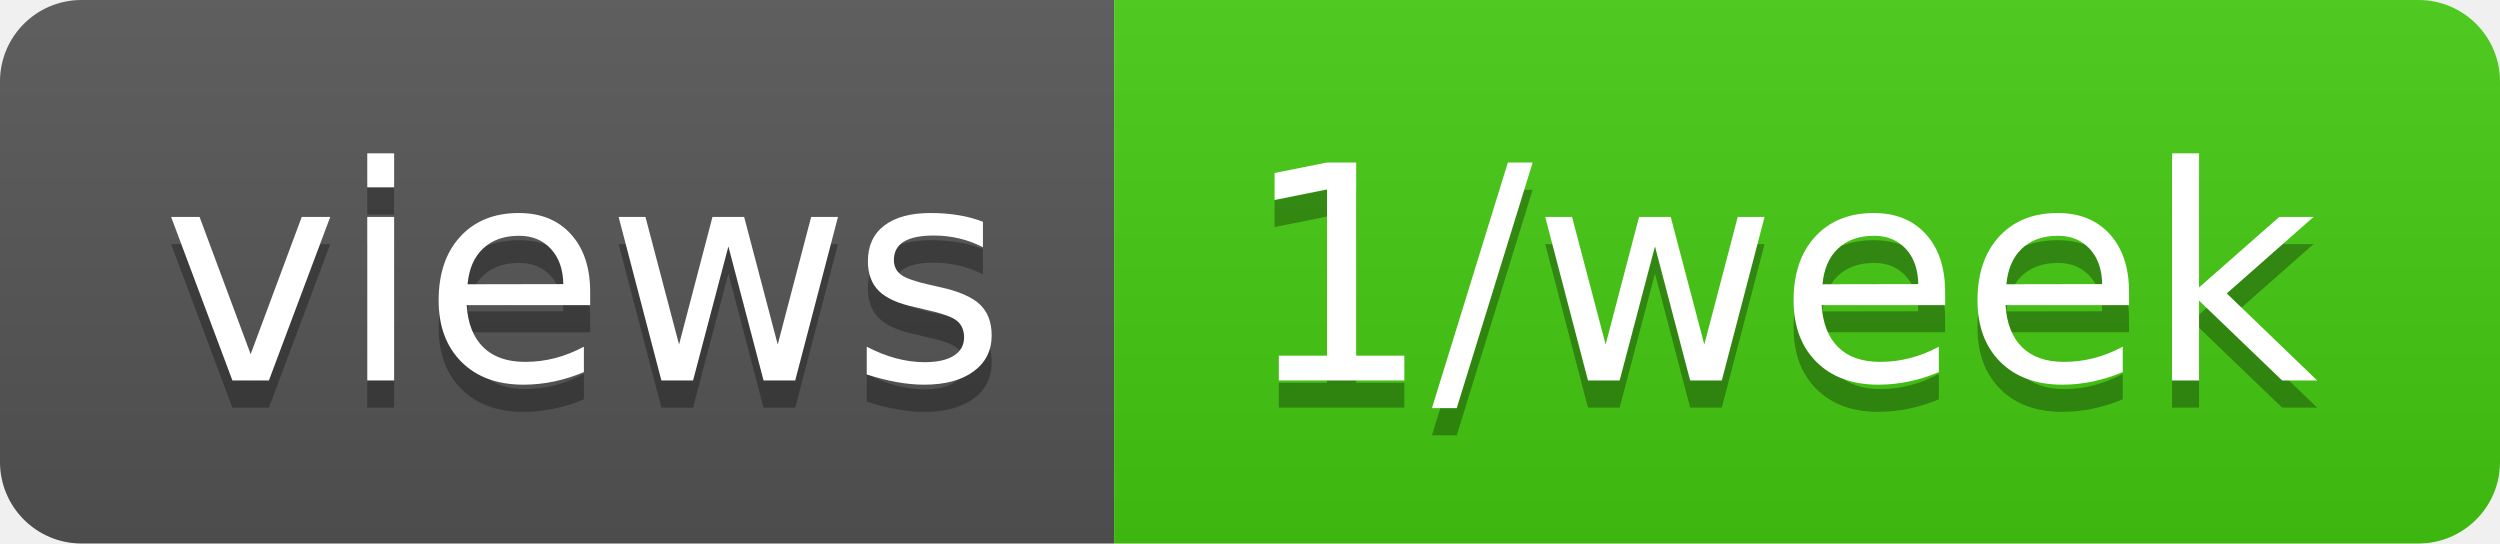
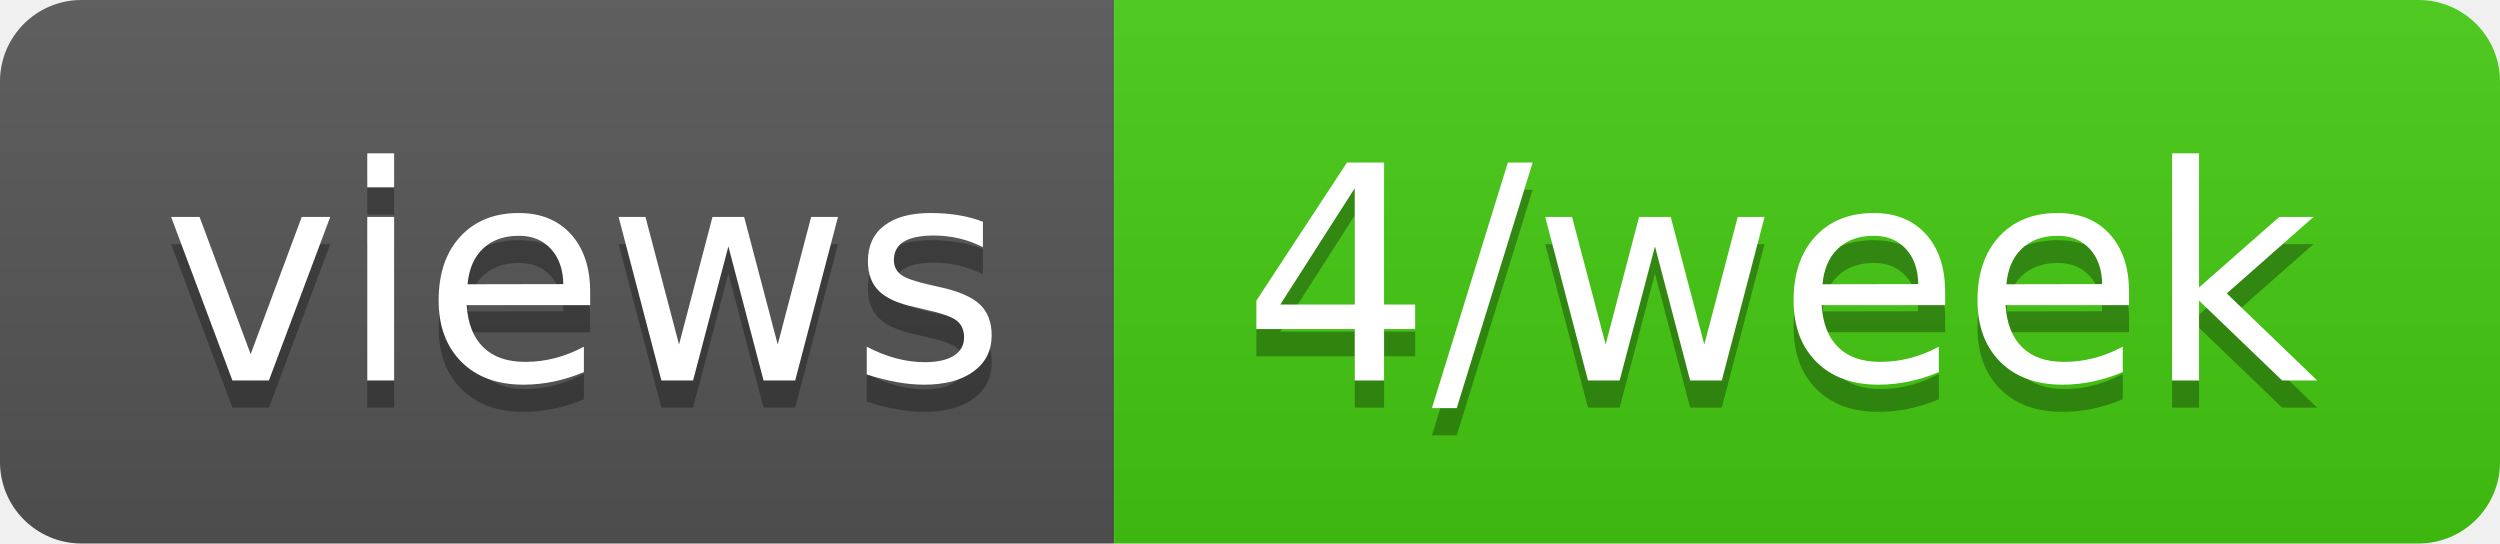
- <svg xmlns="http://www.w3.org/2000/svg" width="92" height="20" role="img" aria-label="views: 1/week">
+ <svg xmlns="http://www.w3.org/2000/svg" width="92" height="20" role="img" aria-label="views: 4/week">
  <linearGradient id="s" x2="0" y2="100%">
    <stop offset="0" stop-color="#bbb" stop-opacity=".1" />
    <stop offset="1" stop-opacity=".1" />
  </linearGradient>
  <clipPath id="r">
    <rect width="92" height="20" rx="3" fill="#fff" />
  </clipPath>
  <g clip-path="url(#r)">
    <rect width="41" height="20" fill="#555" />
    <rect x="41" width="51" height="20" fill="#4c1" />
    <rect width="92" height="20" fill="url(#s)" />
  </g>
  <g fill="#fff" text-anchor="middle" font-family="Verdana,Geneva,DejaVu Sans,sans-serif" text-rendering="geometricPrecision" font-size="110">
    <text aria-hidden="true" x="215" y="150" fill="#010101" fill-opacity=".3" transform="scale(.1)" textLength="310">views</text>
    <text x="215" y="140" transform="scale(.1)" fill="#fff" textLength="310">views</text>
-     <text aria-hidden="true" x="655" y="150" fill="#010101" fill-opacity=".3" transform="scale(.1)" textLength="410">1/week</text>
-     <text x="655" y="140" transform="scale(.1)" fill="#fff" textLength="410">1/week</text>
+     <text aria-hidden="true" x="655" y="150" fill="#010101" fill-opacity=".3" transform="scale(.1)" textLength="410">4/week</text>
+     <text x="655" y="140" transform="scale(.1)" fill="#fff" textLength="410">4/week</text>
  </g>
</svg>
